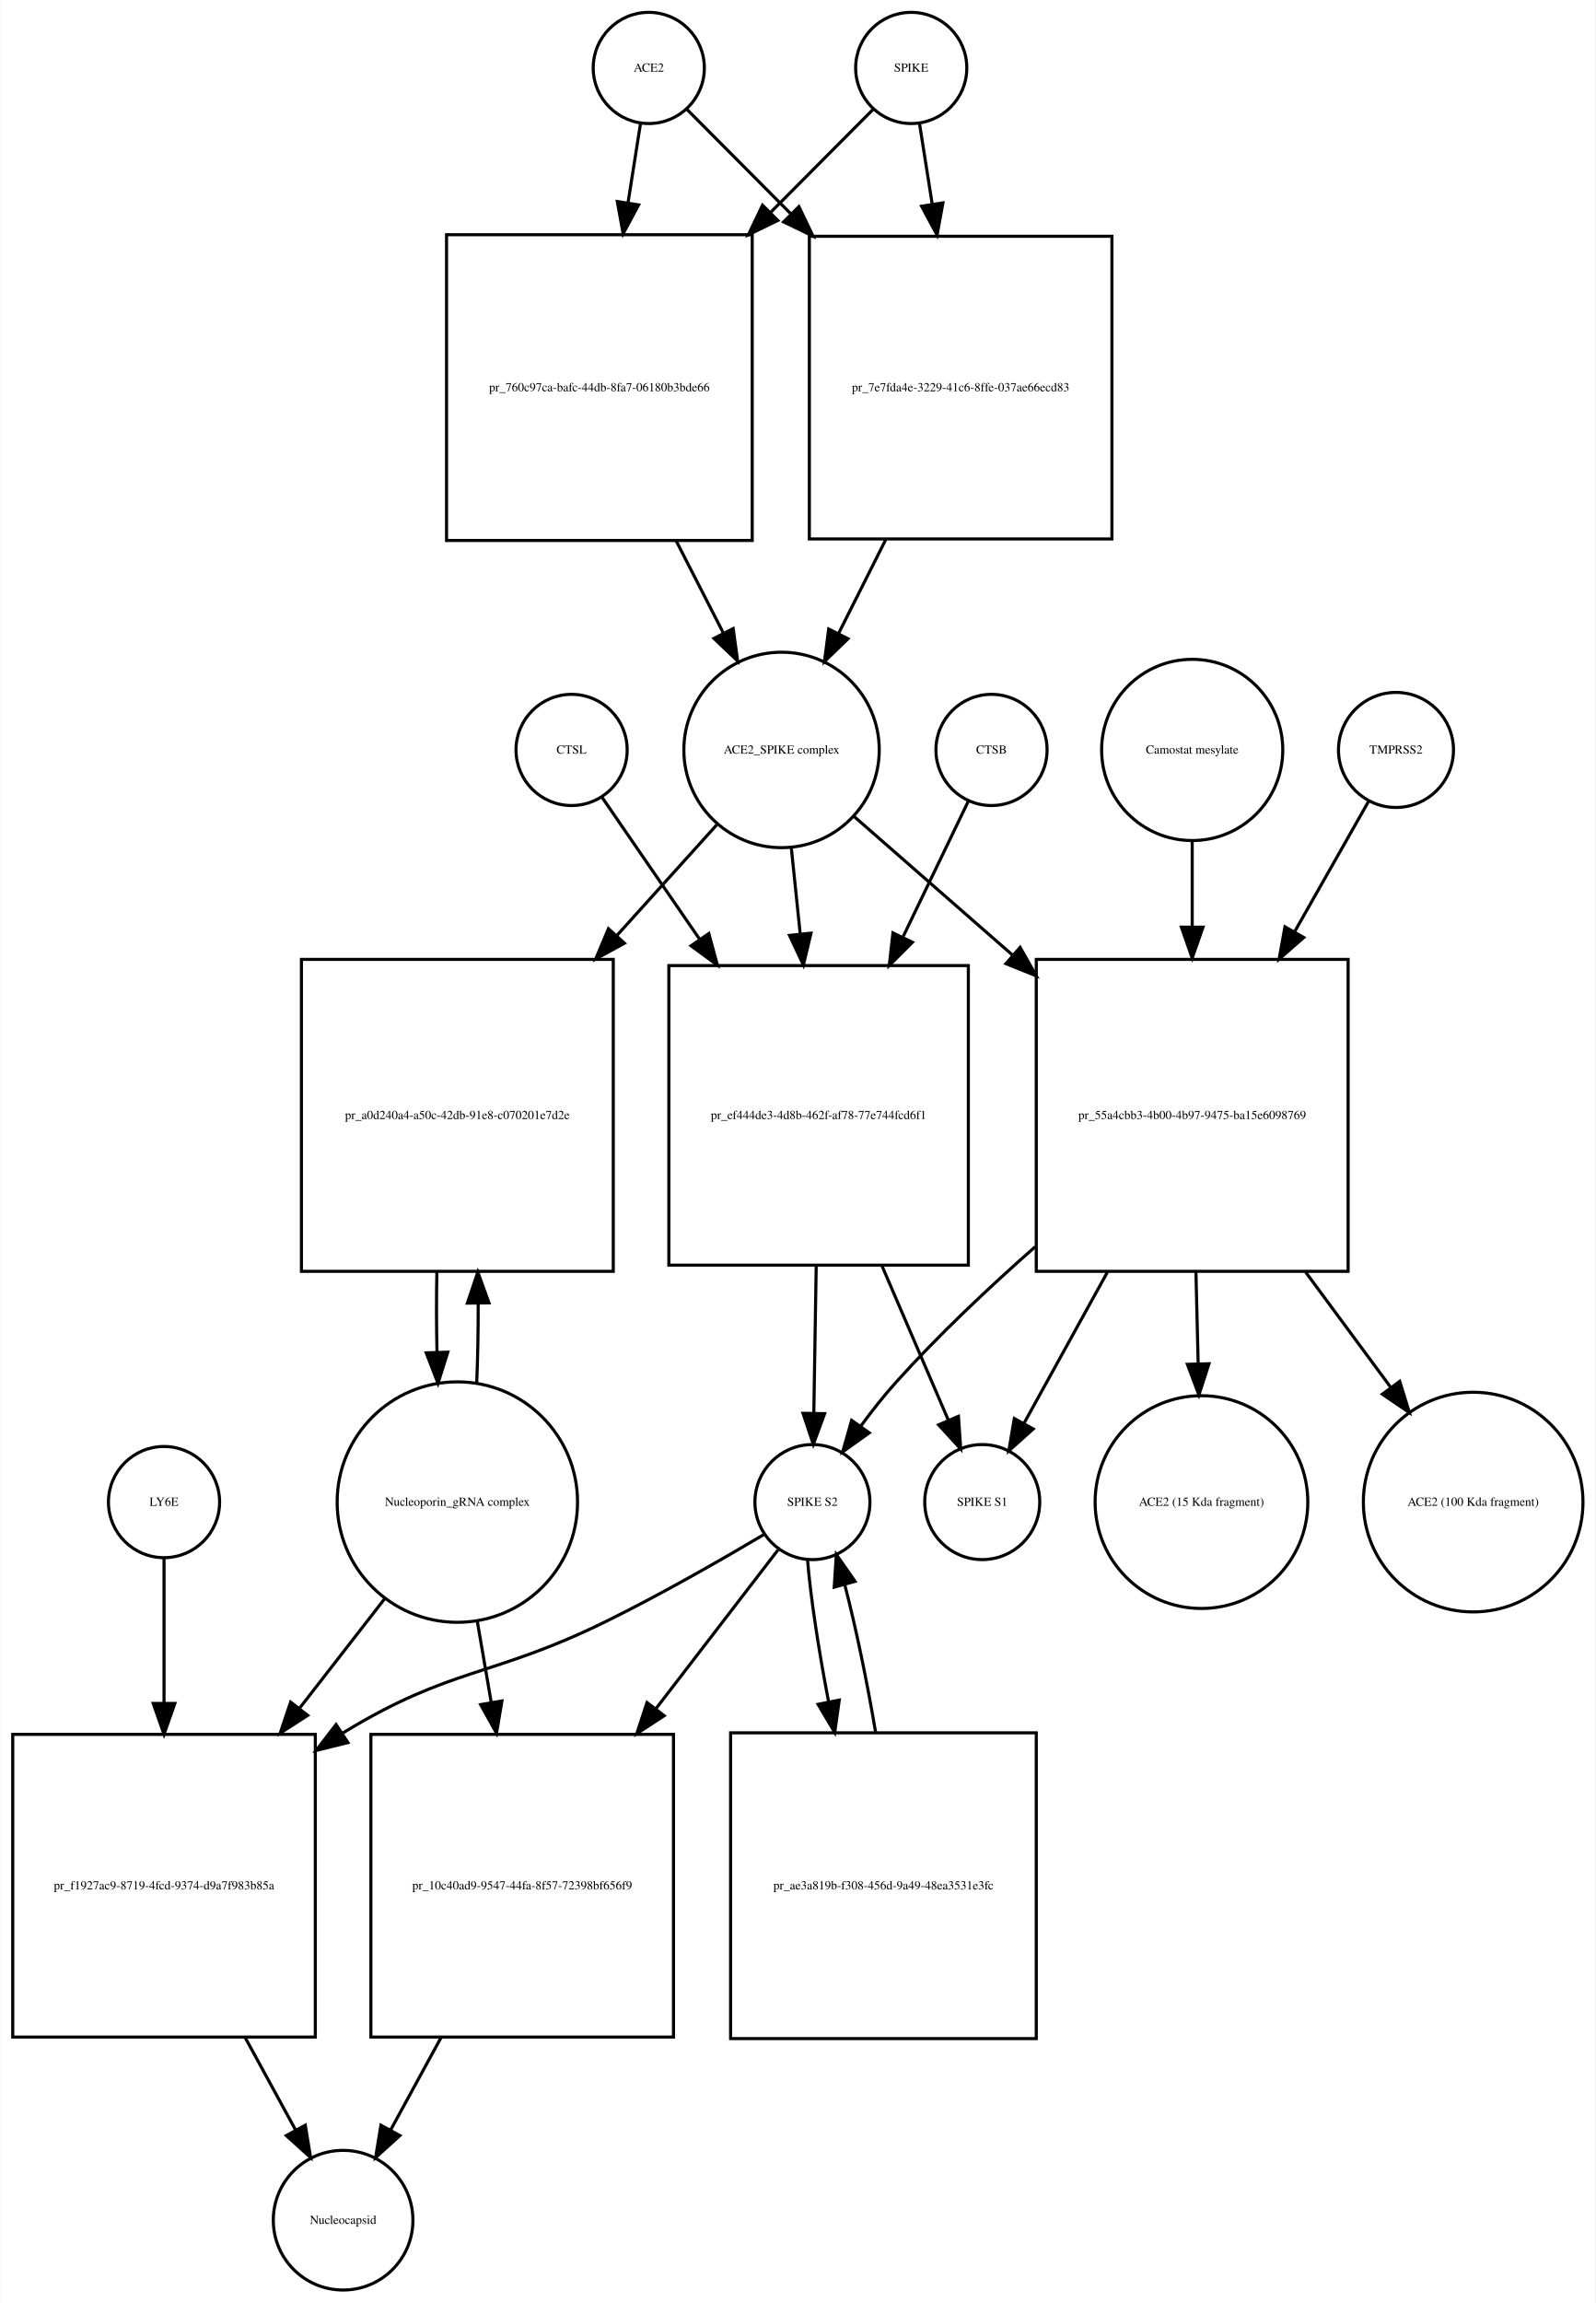
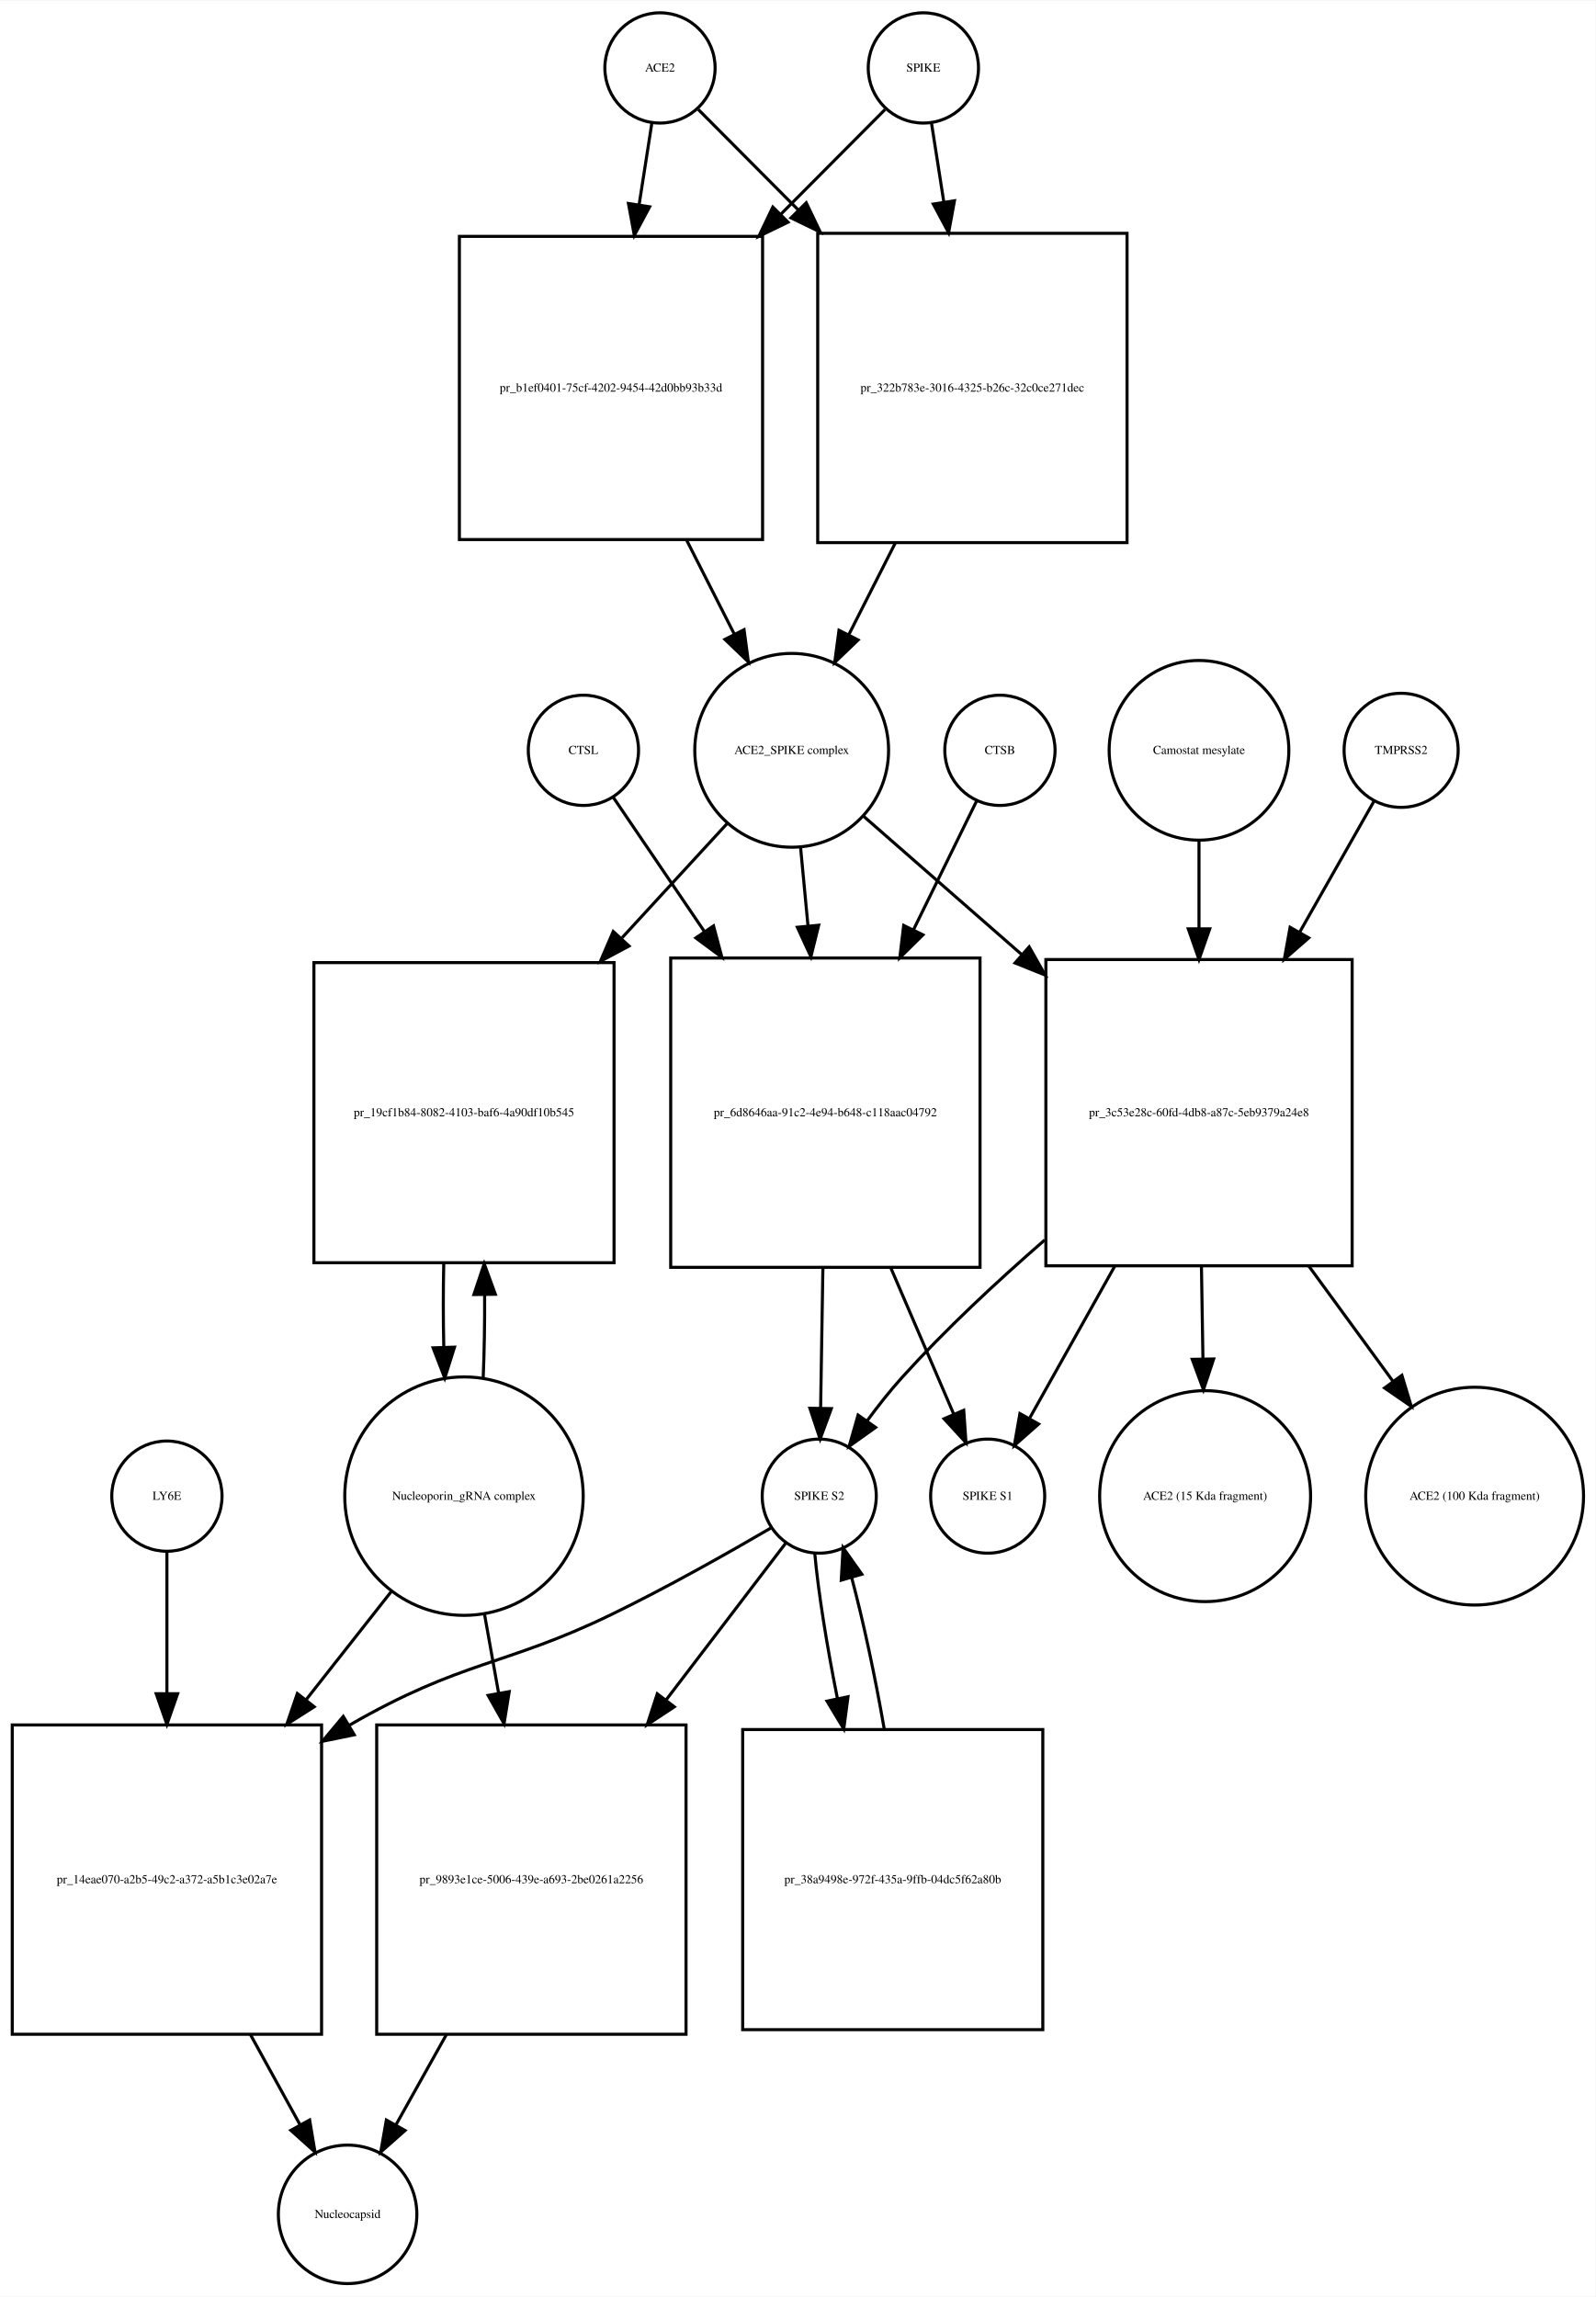
- <svg xmlns="http://www.w3.org/2000/svg" width="517pt" height="746pt" viewBox="0.00 0.00 516.53 745.68">
-   <g id="graph0" class="graph" transform="scale(1 1) rotate(0) translate(4 741.676)">
-     <polygon fill="white" stroke="none" points="-4,4 -4,-741.676 512.532,-741.676 512.532,4 -4,4" />
+ <svg xmlns="http://www.w3.org/2000/svg" width="521pt" height="750pt" viewBox="0.00 0.00 521.03 749.68">
+   <g id="graph0" class="graph" transform="scale(1 1) rotate(0) translate(4 745.676)">
+     <polygon fill="white" stroke="none" points="-4,4 -4,-745.676 517.032,-745.676 517.032,4 -4,4" />
    <g id="node1" class="node">
-       <ellipse fill="none" stroke="black" cx="206" cy="-719.676" rx="18" ry="18" />
-       <text text-anchor="middle" x="206" y="-718.476" font-family="Times,serif" font-size="4.00">ACE2</text>
+       <ellipse fill="none" stroke="black" cx="211.5" cy="-723.676" rx="18" ry="18" />
+       <text text-anchor="middle" x="211.5" y="-722.476" font-family="Times,serif" font-size="4.00">ACE2</text>
    </g>
    <g id="node2" class="node">
-       <polygon fill="none" stroke="black" points="239.5,-665.676 140.5,-665.676 140.5,-566.676 239.5,-566.676 239.5,-665.676" />
-       <text text-anchor="middle" x="190" y="-614.976" font-family="Times,serif" font-size="4.00">pr_760c97ca-bafc-44db-8fa7-06180b3bde66</text>
+       <polygon fill="none" stroke="black" points="245,-668.676 146,-668.676 146,-569.676 245,-569.676 245,-668.676" />
+       <text text-anchor="middle" x="195.5" y="-617.976" font-family="Times,serif" font-size="4.00">pr_b1ef0401-75cf-4202-9454-42d0bb93b33d</text>
    </g>
    <g id="edge1" class="edge">
-       <path fill="none" stroke="black" d="M203.286,-701.458C202.147,-694.231 200.748,-685.361 199.292,-676.12" />
-       <polygon fill="black" stroke="black" points="202.712,-675.338 197.697,-666.005 195.797,-676.428 202.712,-675.338" />
+       <path fill="none" stroke="black" d="M208.858,-705.75C207.673,-698.159 206.198,-688.709 204.664,-678.885" />
+       <polygon fill="black" stroke="black" points="208.121,-678.332 203.12,-668.992 201.204,-679.412 208.121,-678.332" />
    </g>
    <g id="node17" class="node">
-       <polygon fill="none" stroke="black" points="356,-665.176 258,-665.176 258,-567.176 356,-567.176 356,-665.176" />
-       <text text-anchor="middle" x="307" y="-614.976" font-family="Times,serif" font-size="4.00">pr_7e7fda4e-3229-41c6-8ffe-037ae66ecd83</text>
+       <polygon fill="none" stroke="black" points="364,-669.676 263,-669.676 263,-568.676 364,-568.676 364,-669.676" />
+       <text text-anchor="middle" x="313.5" y="-617.976" font-family="Times,serif" font-size="4.00">pr_322b783e-3016-4325-b26c-32c0ce271dec</text>
    </g>
    <g id="edge2" class="edge">
-       <path fill="none" stroke="black" d="M218.385,-706.23C227.096,-697.476 239.425,-685.086 252.125,-672.322" />
-       <polygon fill="black" stroke="black" points="254.626,-674.771 259.199,-665.214 249.664,-669.834 254.626,-674.771" />
+       <path fill="none" stroke="black" d="M224.007,-710.108C232.456,-701.617 244.276,-689.74 256.561,-677.395" />
+       <polygon fill="black" stroke="black" points="259.253,-679.651 263.826,-670.094 254.291,-674.713 259.253,-679.651" />
    </g>
    <g id="node3" class="node">
-       <ellipse fill="none" stroke="black" cx="249" cy="-498.856" rx="31.641" ry="31.641" />
-       <text text-anchor="middle" x="249" y="-497.656" font-family="Times,serif" font-size="4.00">ACE2_SPIKE complex</text>
+       <ellipse fill="none" stroke="black" cx="254.5" cy="-500.856" rx="31.641" ry="31.641" />
+       <text text-anchor="middle" x="254.5" y="-499.656" font-family="Times,serif" font-size="4.00">ACE2_SPIKE complex</text>
    </g>
    <g id="edge3" class="edge">
-       <path fill="none" stroke="black" d="M214.85,-566.604C219.952,-556.633 225.244,-546.289 230.096,-536.806" />
-       <polygon fill="black" stroke="black" points="233.338,-538.154 234.777,-527.657 227.106,-534.966 233.338,-538.154" />
+       <path fill="none" stroke="black" d="M220.179,-569.52C225.396,-559.235 230.819,-548.543 235.773,-538.777" />
+       <polygon fill="black" stroke="black" points="238.954,-540.243 240.356,-529.741 232.711,-537.076 238.954,-540.243" />
    </g>
    <g id="node6" class="node">
-       <polygon fill="none" stroke="black" points="194.5,-431.037 93.5,-431.037 93.5,-330.037 194.5,-330.037 194.5,-431.037" />
-       <text text-anchor="middle" x="144" y="-379.337" font-family="Times,serif" font-size="4.00">pr_a0d240a4-a50c-42db-91e8-c070201e7d2e</text>
+       <polygon fill="none" stroke="black" points="196.5,-431.537 98.5,-431.537 98.5,-333.537 196.5,-333.537 196.5,-431.537" />
+       <text text-anchor="middle" x="147.5" y="-381.337" font-family="Times,serif" font-size="4.00">pr_19cf1b84-8082-4103-baf6-4a90df10b545</text>
    </g>
    <g id="edge4" class="edge">
-       <path fill="none" stroke="black" d="M228.004,-474.597C218.599,-464.178 207.053,-451.387 195.566,-438.662" />
-       <polygon fill="black" stroke="black" points="198.126,-436.274 188.827,-431.196 192.929,-440.964 198.126,-436.274" />
+       <path fill="none" stroke="black" d="M233.36,-476.875C223.483,-466.138 211.249,-452.838 199.142,-439.677" />
+       <polygon fill="black" stroke="black" points="201.393,-436.954 192.047,-431.964 196.241,-441.693 201.393,-436.954" />
    </g>
    <g id="node7" class="node">
-       <polygon fill="none" stroke="black" points="309.5,-429.037 212.5,-429.037 212.5,-332.037 309.5,-332.037 309.5,-429.037" />
-       <text text-anchor="middle" x="261" y="-379.337" font-family="Times,serif" font-size="4.00">pr_ef444de3-4d8b-462f-af78-77e744fcd6f1</text>
+       <polygon fill="none" stroke="black" points="316,-433.037 215,-433.037 215,-332.037 316,-332.037 316,-433.037" />
+       <text text-anchor="middle" x="265.5" y="-381.337" font-family="Times,serif" font-size="4.00">pr_6d8646aa-91c2-4e94-b648-c118aac04792</text>
    </g>
    <g id="edge5" class="edge">
-       <path fill="none" stroke="black" d="M252.184,-466.99C253.071,-458.398 254.063,-448.779 255.054,-439.178" />
-       <polygon fill="black" stroke="black" points="258.536,-439.53 256.08,-429.223 251.573,-438.811 258.536,-439.53" />
+       <path fill="none" stroke="black" d="M257.419,-468.99C258.168,-461.068 259,-452.272 259.837,-443.423" />
+       <polygon fill="black" stroke="black" points="263.322,-443.738 260.78,-433.453 256.354,-443.079 263.322,-443.738" />
    </g>
    <g id="node12" class="node">
-       <polygon fill="none" stroke="black" points="432.5,-431.037 331.5,-431.037 331.5,-330.037 432.5,-330.037 432.5,-431.037" />
-       <text text-anchor="middle" x="382" y="-379.337" font-family="Times,serif" font-size="4.00">pr_55a4cbb3-4b00-4b97-9475-ba15e6098769</text>
+       <polygon fill="none" stroke="black" points="437.5,-432.537 337.5,-432.537 337.5,-332.537 437.5,-332.537 437.5,-432.537" />
+       <text text-anchor="middle" x="387.5" y="-381.337" font-family="Times,serif" font-size="4.00">pr_3c53e28c-60fd-4db8-a87c-5eb9379a24e8</text>
    </g>
    <g id="edge6" class="edge">
-       <path fill="none" stroke="black" d="M272.472,-477.328C286.762,-464.831 305.698,-448.27 323.8,-432.438" />
-       <polygon fill="black" stroke="black" points="326.268,-434.929 331.491,-425.711 321.659,-429.66 326.268,-434.929" />
+       <path fill="none" stroke="black" d="M277.972,-479.328C292.327,-466.773 311.371,-450.118 329.548,-434.221" />
+       <polygon fill="black" stroke="black" points="332.046,-436.686 337.269,-427.468 327.437,-431.417 332.046,-436.686" />
    </g>
    <g id="node4" class="node">
-       <ellipse fill="none" stroke="black" cx="291" cy="-719.676" rx="18" ry="18" />
-       <text text-anchor="middle" x="291" y="-718.476" font-family="Times,serif" font-size="4.00">SPIKE</text>
+       <ellipse fill="none" stroke="black" cx="297.5" cy="-723.676" rx="18" ry="18" />
+       <text text-anchor="middle" x="297.5" y="-722.476" font-family="Times,serif" font-size="4.00">SPIKE</text>
    </g>
    <g id="edge7" class="edge">
-       <path fill="none" stroke="black" d="M278.615,-706.23C270.073,-697.646 258.052,-685.565 245.612,-673.064" />
-       <polygon fill="black" stroke="black" points="247.798,-670.298 238.263,-665.678 242.836,-675.235 247.798,-670.298" />
+       <path fill="none" stroke="black" d="M284.993,-710.108C276.195,-701.267 263.744,-688.755 250.918,-675.866" />
+       <polygon fill="black" stroke="black" points="253.309,-673.307 243.774,-668.687 248.347,-678.244 253.309,-673.307" />
    </g>
    <g id="edge8" class="edge">
-       <path fill="none" stroke="black" d="M293.714,-701.458C294.879,-694.07 296.314,-684.966 297.806,-675.502" />
-       <polygon fill="black" stroke="black" points="301.272,-675.99 299.372,-665.567 294.357,-674.9 301.272,-675.99" />
+       <path fill="none" stroke="black" d="M300.142,-705.75C301.288,-698.407 302.706,-689.324 304.186,-679.846" />
+       <polygon fill="black" stroke="black" points="307.657,-680.303 305.741,-669.883 300.74,-679.223 307.657,-680.303" />
    </g>
    <g id="node5" class="node">
-       <ellipse fill="none" stroke="black" cx="144" cy="-255.322" rx="38.929" ry="38.929" />
-       <text text-anchor="middle" x="144" y="-254.122" font-family="Times,serif" font-size="4.00">Nucleoporin_gRNA complex </text>
+       <ellipse fill="none" stroke="black" cx="147.5" cy="-257.322" rx="38.929" ry="38.929" />
+       <text text-anchor="middle" x="147.5" y="-256.122" font-family="Times,serif" font-size="4.00">Nucleoporin_gRNA complex </text>
    </g>
    <g id="edge9" class="edge">
-       <path fill="none" stroke="black" d="M150.265,-293.759C150.609,-301.915 150.77,-310.742 150.748,-319.527" />
-       <polygon fill="black" stroke="black" points="147.246,-319.739 150.638,-329.776 154.245,-319.814 147.246,-319.739" />
+       <path fill="none" stroke="black" d="M153.77,-295.861C154.132,-304.503 154.29,-313.895 154.242,-323.188" />
+       <polygon fill="black" stroke="black" points="150.742,-323.147 154.109,-333.193 157.741,-323.24 150.742,-323.147" />
    </g>
    <g id="node18" class="node">
-       <polygon fill="none" stroke="black" points="98,-180.108 7.10543e-15,-180.108 7.10543e-15,-82.108 98,-82.108 98,-180.108" />
-       <text text-anchor="middle" x="49" y="-129.908" font-family="Times,serif" font-size="4.00">pr_f1927ac9-8719-4fcd-9374-d9a7f983b85a</text>
+       <polygon fill="none" stroke="black" points="101,-182.608 0,-182.608 0,-81.608 101,-81.608 101,-182.608" />
+       <text text-anchor="middle" x="50.5" y="-130.908" font-family="Times,serif" font-size="4.00">pr_14eae070-a2b5-49c2-a372-a5b1c3e02a7e</text>
    </g>
    <g id="edge10" class="edge">
-       <path fill="none" stroke="black" d="M120.517,-224.112C112.133,-213.327 102.395,-200.8 92.855,-188.526" />
-       <polygon fill="black" stroke="black" points="95.53,-186.265 86.63,-180.518 90.004,-190.561 95.53,-186.265" />
+       <path fill="none" stroke="black" d="M124.019,-226.496C115.556,-215.746 105.694,-203.218 95.992,-190.895" />
+       <polygon fill="black" stroke="black" points="98.592,-188.539 89.656,-182.847 93.092,-192.869 98.592,-188.539" />
    </g>
    <g id="node22" class="node">
-       <polygon fill="none" stroke="black" points="214,-180.108 116,-180.108 116,-82.108 214,-82.108 214,-180.108" />
-       <text text-anchor="middle" x="165" y="-129.908" font-family="Times,serif" font-size="4.00">pr_10c40ad9-9547-44fa-8f57-72398bf656f9</text>
+       <polygon fill="none" stroke="black" points="220,-182.608 119,-182.608 119,-81.608 220,-81.608 220,-182.608" />
+       <text text-anchor="middle" x="169.5" y="-130.908" font-family="Times,serif" font-size="4.00">pr_9893e1ce-5006-439e-a693-2be0261a2256</text>
    </g>
    <g id="edge11" class="edge">
-       <path fill="none" stroke="black" d="M150.415,-216.99C151.852,-208.626 153.41,-199.557 154.955,-190.565" />
-       <polygon fill="black" stroke="black" points="158.443,-190.936 156.687,-180.487 151.544,-189.75 158.443,-190.936" />
+       <path fill="none" stroke="black" d="M154.16,-219.02C155.631,-210.786 157.224,-201.862 158.809,-192.986" />
+       <polygon fill="black" stroke="black" points="162.275,-193.484 160.587,-183.024 155.384,-192.254 162.275,-193.484" />
    </g>
    <g id="edge12" class="edge">
-       <path fill="none" stroke="black" d="M137.362,-329.776C137.198,-321.229 137.214,-312.366 137.409,-303.878" />
-       <polygon fill="black" stroke="black" points="140.911,-303.866 137.735,-293.759 133.914,-303.641 140.911,-303.866" />
+       <path fill="none" stroke="black" d="M140.891,-333.193C140.699,-324.276 140.703,-314.971 140.904,-306.072" />
+       <polygon fill="black" stroke="black" points="144.409,-305.967 141.23,-295.861 137.413,-305.744 144.409,-305.967" />
    </g>
    <g id="node8" class="node">
-       <ellipse fill="none" stroke="black" cx="259" cy="-255.322" rx="18.623" ry="18.623" />
-       <text text-anchor="middle" x="259" y="-254.122" font-family="Times,serif" font-size="4.00">SPIKE S2</text>
+       <ellipse fill="none" stroke="black" cx="263.5" cy="-257.322" rx="18.623" ry="18.623" />
+       <text text-anchor="middle" x="263.5" y="-256.122" font-family="Times,serif" font-size="4.00">SPIKE S2</text>
    </g>
    <g id="edge13" class="edge">
-       <path fill="none" stroke="black" d="M260.227,-331.899C259.964,-315.71 259.679,-298.162 259.45,-284.054" />
-       <polygon fill="black" stroke="black" points="262.949,-283.957 259.287,-274.015 255.95,-284.07 262.949,-283.957" />
+       <path fill="none" stroke="black" d="M264.692,-331.776C264.439,-316.176 264.169,-299.524 263.95,-286.025" />
+       <polygon fill="black" stroke="black" points="267.448,-285.897 263.786,-275.956 260.449,-286.011 267.448,-285.897" />
    </g>
    <g id="node11" class="node">
-       <ellipse fill="none" stroke="black" cx="314" cy="-255.322" rx="18.623" ry="18.623" />
-       <text text-anchor="middle" x="314" y="-254.122" font-family="Times,serif" font-size="4.00">SPIKE S1</text>
+       <ellipse fill="none" stroke="black" cx="318.5" cy="-257.322" rx="18.623" ry="18.623" />
+       <text text-anchor="middle" x="318.5" y="-256.122" font-family="Times,serif" font-size="4.00">SPIKE S1</text>
    </g>
    <g id="edge14" class="edge">
-       <path fill="none" stroke="black" d="M281.491,-331.899C288.828,-314.842 296.814,-296.277 303.034,-281.816" />
-       <polygon fill="black" stroke="black" points="306.293,-283.098 307.029,-272.529 299.862,-280.332 306.293,-283.098" />
+       <path fill="none" stroke="black" d="M286.904,-331.776C293.932,-315.437 301.457,-297.944 307.4,-284.128" />
+       <polygon fill="black" stroke="black" points="310.681,-285.357 311.417,-274.788 304.251,-282.591 310.681,-285.357" />
    </g>
    <g id="edge15" class="edge">
-       <path fill="none" stroke="black" d="M243.562,-244.979C230.15,-237.02 210.09,-225.496 192,-216.608 155.178,-198.518 142.007,-202.001 107,-180.608 106.909,-180.553 106.818,-180.497 106.727,-180.441" />
-       <polygon fill="black" stroke="black" points="108.557,-177.456 98.275,-174.9 104.719,-183.31 108.557,-177.456" />
+       <path fill="none" stroke="black" d="M247.823,-246.981C234.205,-239.024 213.843,-227.501 195.5,-218.608 160.836,-201.803 146.878,-203.765 110.056,-182.51" />
+       <polygon fill="black" stroke="black" points="111.669,-179.397 101.29,-177.271 108.078,-185.405 111.669,-179.397" />
    </g>
    <g id="node21" class="node">
-       <polygon fill="none" stroke="black" points="331.5,-180.608 232.5,-180.608 232.5,-81.608 331.5,-81.608 331.5,-180.608" />
-       <text text-anchor="middle" x="282" y="-129.908" font-family="Times,serif" font-size="4.00">pr_ae3a819b-f308-456d-9a49-48ea3531e3fc</text>
+       <polygon fill="none" stroke="black" points="336.5,-181.108 238.5,-181.108 238.5,-83.108 336.5,-83.108 336.5,-181.108" />
+       <text text-anchor="middle" x="287.5" y="-130.908" font-family="Times,serif" font-size="4.00">pr_38a9498e-972f-435a-9ffb-04dc5f62a80b</text>
    </g>
    <g id="edge16" class="edge">
-       <path fill="none" stroke="black" d="M257.395,-236.812C258.399,-224.564 261.007,-207.439 264.251,-190.582" />
-       <polygon fill="black" stroke="black" points="267.693,-191.219 266.227,-180.726 260.83,-189.843 267.693,-191.219" />
+       <path fill="none" stroke="black" d="M262.038,-238.669C263.158,-226.153 265.966,-208.588 269.41,-191.371" />
+       <polygon fill="black" stroke="black" points="272.892,-191.819 271.504,-181.316 266.039,-190.392 272.892,-191.819" />
    </g>
    <g id="edge17" class="edge">
-       <path fill="none" stroke="black" d="M247.848,-239.823C237.976,-226.988 222.908,-207.397 208.317,-188.427" />
-       <polygon fill="black" stroke="black" points="210.98,-186.149 202.109,-180.356 205.432,-190.416 210.98,-186.149" />
+       <path fill="none" stroke="black" d="M252.717,-242.188C243.012,-229.467 228.079,-209.893 213.528,-190.82" />
+       <polygon fill="black" stroke="black" points="216.179,-188.525 207.331,-182.697 210.614,-192.771 216.179,-188.525" />
    </g>
    <g id="node9" class="node">
-       <ellipse fill="none" stroke="black" cx="317" cy="-498.856" rx="18" ry="18" />
-       <text text-anchor="middle" x="317" y="-497.656" font-family="Times,serif" font-size="4.00">CTSB</text>
+       <ellipse fill="none" stroke="black" cx="322.5" cy="-500.856" rx="18" ry="18" />
+       <text text-anchor="middle" x="322.5" y="-499.656" font-family="Times,serif" font-size="4.00">CTSB</text>
    </g>
    <g id="edge18" class="edge">
-       <path fill="none" stroke="black" d="M309.448,-482.169C303.957,-470.765 296.16,-454.569 288.422,-438.496" />
-       <polygon fill="black" stroke="black" points="291.382,-436.576 283.891,-429.084 285.075,-439.613 291.382,-436.576" />
+       <path fill="none" stroke="black" d="M314.813,-484.169C309.427,-473.179 301.862,-457.741 294.271,-442.25" />
+       <polygon fill="black" stroke="black" points="297.359,-440.596 289.815,-433.157 291.073,-443.677 297.359,-440.596" />
    </g>
    <g id="node10" class="node">
-       <ellipse fill="none" stroke="black" cx="181" cy="-498.856" rx="18" ry="18" />
-       <text text-anchor="middle" x="181" y="-497.656" font-family="Times,serif" font-size="4.00">CTSL</text>
+       <ellipse fill="none" stroke="black" cx="186.5" cy="-500.856" rx="18" ry="18" />
+       <text text-anchor="middle" x="186.5" y="-499.656" font-family="Times,serif" font-size="4.00">CTSL</text>
    </g>
    <g id="edge19" class="edge">
-       <path fill="none" stroke="black" d="M190.81,-483.593C198.841,-471.915 210.756,-454.592 222.497,-437.519" />
-       <polygon fill="black" stroke="black" points="225.447,-439.407 228.23,-429.184 219.68,-435.44 225.447,-439.407" />
+       <path fill="none" stroke="black" d="M196.187,-485.593C203.765,-474.435 214.845,-458.122 225.931,-441.798" />
+       <polygon fill="black" stroke="black" points="228.987,-443.527 231.71,-433.288 223.197,-439.595 228.987,-443.527" />
    </g>
    <g id="edge20" class="edge">
-       <path fill="none" stroke="black" d="M331.185,-338.027C315.987,-324.643 299.727,-309.306 286,-294.037 282.097,-289.695 278.239,-284.788 274.714,-279.983" />
-       <polygon fill="black" stroke="black" points="277.416,-277.742 268.79,-271.591 271.697,-281.779 277.416,-277.742" />
+       <path fill="none" stroke="black" d="M337.127,-340.963C321.484,-327.379 304.648,-311.693 290.5,-296.037 286.586,-291.705 282.723,-286.802 279.197,-281.999" />
+       <polygon fill="black" stroke="black" points="281.899,-279.758 273.274,-273.605 276.18,-283.794 281.899,-279.758" />
    </g>
    <g id="edge21" class="edge">
-       <path fill="none" stroke="black" d="M354.538,-329.776C345.254,-312.953 335.294,-294.906 327.569,-280.91" />
-       <polygon fill="black" stroke="black" points="330.511,-278.997 322.615,-271.933 324.383,-282.379 330.511,-278.997" />
+       <path fill="none" stroke="black" d="M360.031,-332.485C350.504,-315.473 340.23,-297.126 332.284,-282.937" />
+       <polygon fill="black" stroke="black" points="335.133,-280.861 327.193,-273.846 329.025,-284.281 335.133,-280.861" />
    </g>
    <g id="node15" class="node">
-       <ellipse fill="none" stroke="black" cx="385" cy="-255.322" rx="34.443" ry="34.443" />
-       <text text-anchor="middle" x="385" y="-254.122" font-family="Times,serif" font-size="4.00">ACE2 (15 Kda fragment)</text>
+       <ellipse fill="none" stroke="black" cx="389.5" cy="-257.322" rx="34.443" ry="34.443" />
+       <text text-anchor="middle" x="389.5" y="-256.122" font-family="Times,serif" font-size="4.00">ACE2 (15 Kda fragment)</text>
    </g>
    <g id="edge22" class="edge">
-       <path fill="none" stroke="black" d="M383.212,-329.776C383.45,-319.966 383.699,-309.74 383.933,-300.143" />
-       <polygon fill="black" stroke="black" points="387.435,-300.109 384.179,-290.027 380.437,-299.939 387.435,-300.109" />
+       <path fill="none" stroke="black" d="M388.296,-332.485C388.458,-322.53 388.627,-312.117 388.785,-302.349" />
+       <polygon fill="black" stroke="black" points="392.29,-302.109 388.952,-292.054 385.291,-301.995 392.29,-302.109" />
    </g>
    <g id="node16" class="node">
-       <ellipse fill="none" stroke="black" cx="473" cy="-255.322" rx="35.564" ry="35.564" />
-       <text text-anchor="middle" x="473" y="-254.122" font-family="Times,serif" font-size="4.00">ACE2 (100 Kda fragment)</text>
+       <ellipse fill="none" stroke="black" cx="477.5" cy="-257.322" rx="35.564" ry="35.564" />
+       <text text-anchor="middle" x="477.5" y="-256.122" font-family="Times,serif" font-size="4.00">ACE2 (100 Kda fragment)</text>
    </g>
    <g id="edge23" class="edge">
-       <path fill="none" stroke="black" d="M418.751,-329.776C427.96,-317.307 437.666,-304.165 446.282,-292.499" />
-       <polygon fill="black" stroke="black" points="449.214,-294.419 452.34,-284.296 443.584,-290.261 449.214,-294.419" />
+       <path fill="none" stroke="black" d="M423.329,-332.485C432.48,-319.956 442.16,-306.704 450.766,-294.922" />
+       <polygon fill="black" stroke="black" points="453.748,-296.773 456.82,-286.634 448.096,-292.645 453.748,-296.773" />
    </g>
    <g id="node13" class="node">
-       <ellipse fill="none" stroke="black" cx="448" cy="-498.856" rx="18.623" ry="18.623" />
-       <text text-anchor="middle" x="448" y="-497.656" font-family="Times,serif" font-size="4.00">TMPRSS2</text>
+       <ellipse fill="none" stroke="black" cx="453.5" cy="-500.856" rx="18.623" ry="18.623" />
+       <text text-anchor="middle" x="453.5" y="-499.656" font-family="Times,serif" font-size="4.00">TMPRSS2</text>
    </g>
    <g id="edge24" class="edge">
-       <path fill="none" stroke="black" d="M439.099,-482.169C432.863,-471.179 424.104,-455.741 415.314,-440.25" />
-       <polygon fill="black" stroke="black" points="418.134,-438.127 410.154,-431.157 412.045,-441.581 418.134,-438.127" />
+       <path fill="none" stroke="black" d="M444.599,-484.169C438.246,-472.972 429.272,-457.157 420.317,-441.373" />
+       <polygon fill="black" stroke="black" points="423.339,-439.608 415.36,-432.637 417.251,-443.062 423.339,-439.608" />
    </g>
    <g id="node14" class="node">
-       <ellipse fill="none" stroke="black" cx="382" cy="-498.856" rx="29.337" ry="29.337" />
-       <text text-anchor="middle" x="382" y="-497.656" font-family="Times,serif" font-size="4.00">Camostat mesylate</text>
+       <ellipse fill="none" stroke="black" cx="387.5" cy="-500.856" rx="29.337" ry="29.337" />
+       <text text-anchor="middle" x="387.5" y="-499.656" font-family="Times,serif" font-size="4.00">Camostat mesylate</text>
    </g>
    <g id="edge25" class="edge">
-       <path fill="none" stroke="black" d="M382,-469.401C382,-460.915 382,-451.276 382,-441.567" />
-       <polygon fill="black" stroke="black" points="385.5,-441.469 382,-431.469 378.5,-441.469 385.5,-441.469" />
+       <path fill="none" stroke="black" d="M387.5,-471.401C387.5,-462.624 387.5,-452.613 387.5,-442.567" />
+       <polygon fill="black" stroke="black" points="391,-442.554 387.5,-432.555 384,-442.555 391,-442.554" />
    </g>
    <g id="edge26" class="edge">
-       <path fill="none" stroke="black" d="M282.739,-566.938C277.611,-556.742 272.279,-546.142 267.41,-536.46" />
-       <polygon fill="black" stroke="black" points="270.524,-534.862 262.904,-527.501 264.27,-538.008 270.524,-534.862" />
+       <path fill="none" stroke="black" d="M288.308,-568.509C283.234,-558.505 277.986,-548.16 273.183,-538.689" />
+       <polygon fill="black" stroke="black" points="276.195,-536.891 268.55,-529.556 269.952,-540.058 276.195,-536.891" />
    </g>
    <g id="node19" class="node">
-       <ellipse fill="none" stroke="black" cx="107" cy="-22.804" rx="22.61" ry="22.61" />
-       <text text-anchor="middle" x="107" y="-21.604" font-family="Times,serif" font-size="4.00">Nucleocapsid</text>
+       <ellipse fill="none" stroke="black" cx="109.5" cy="-22.804" rx="22.61" ry="22.61" />
+       <text text-anchor="middle" x="109.5" y="-21.604" font-family="Times,serif" font-size="4.00">Nucleocapsid</text>
    </g>
    <g id="edge27" class="edge">
-       <path fill="none" stroke="black" d="M75.285,-81.933C80.846,-71.74 86.542,-61.3 91.544,-52.132" />
-       <polygon fill="black" stroke="black" points="94.754,-53.556 96.471,-43.101 88.609,-50.203 94.754,-53.556" />
+       <path fill="none" stroke="black" d="M77.755,-81.54C83.312,-71.432 88.977,-61.13 93.953,-52.08" />
+       <polygon fill="black" stroke="black" points="97.105,-53.611 98.856,-43.162 90.971,-50.239 97.105,-53.611" />
    </g>
    <g id="node20" class="node">
-       <ellipse fill="none" stroke="black" cx="49" cy="-255.322" rx="18" ry="18" />
-       <text text-anchor="middle" x="49" y="-254.122" font-family="Times,serif" font-size="4.00">LY6E</text>
+       <ellipse fill="none" stroke="black" cx="50.5" cy="-257.322" rx="18" ry="18" />
+       <text text-anchor="middle" x="50.5" y="-256.122" font-family="Times,serif" font-size="4.00">LY6E</text>
    </g>
    <g id="edge28" class="edge">
-       <path fill="none" stroke="black" d="M49,-237.071C49,-224.696 49,-207.248 49,-190.125" />
-       <polygon fill="black" stroke="black" points="52.5,-190.121 49,-180.121 45.5,-190.121 52.5,-190.121" />
+       <path fill="none" stroke="black" d="M50.5,-239.19C50.5,-227.088 50.5,-210.084 50.5,-193.228" />
+       <polygon fill="black" stroke="black" points="54,-192.797 50.5,-182.797 47,-192.797 54,-192.797" />
    </g>
    <g id="edge29" class="edge">
-       <path fill="none" stroke="black" d="M279.456,-180.833C276.718,-197.15 273.082,-214.697 269.475,-228.552" />
-       <polygon fill="black" stroke="black" points="266.059,-227.772 266.738,-238.345 272.801,-229.656 266.059,-227.772" />
+       <path fill="none" stroke="black" d="M284.713,-181.332C281.789,-198.233 277.883,-216.545 274.052,-230.843" />
+       <polygon fill="black" stroke="black" points="270.685,-229.889 271.291,-240.467 277.413,-231.82 270.685,-229.889" />
    </g>
    <g id="edge30" class="edge">
-       <path fill="none" stroke="black" d="M138.715,-81.933C133.154,-71.74 127.458,-61.3 122.456,-52.132" />
-       <polygon fill="black" stroke="black" points="125.391,-50.203 117.529,-43.101 119.246,-53.556 125.391,-50.203" />
+       <path fill="none" stroke="black" d="M141.783,-81.54C136.132,-71.432 130.371,-61.13 125.311,-52.08" />
+       <polygon fill="black" stroke="black" points="128.26,-50.182 120.324,-43.162 122.15,-53.599 128.26,-50.182" />
    </g>
  </g>
</svg>
